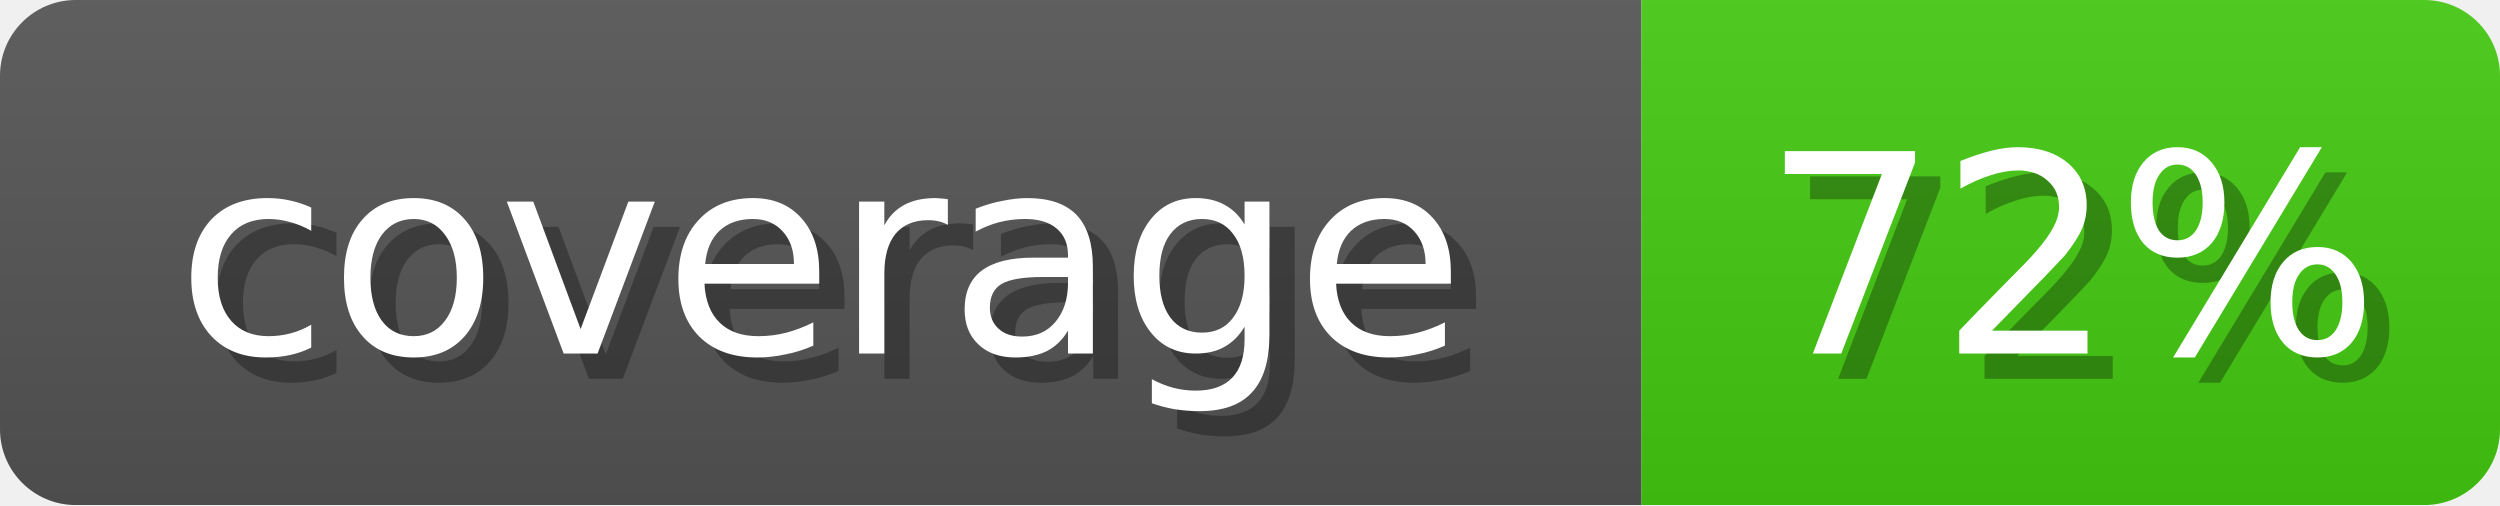
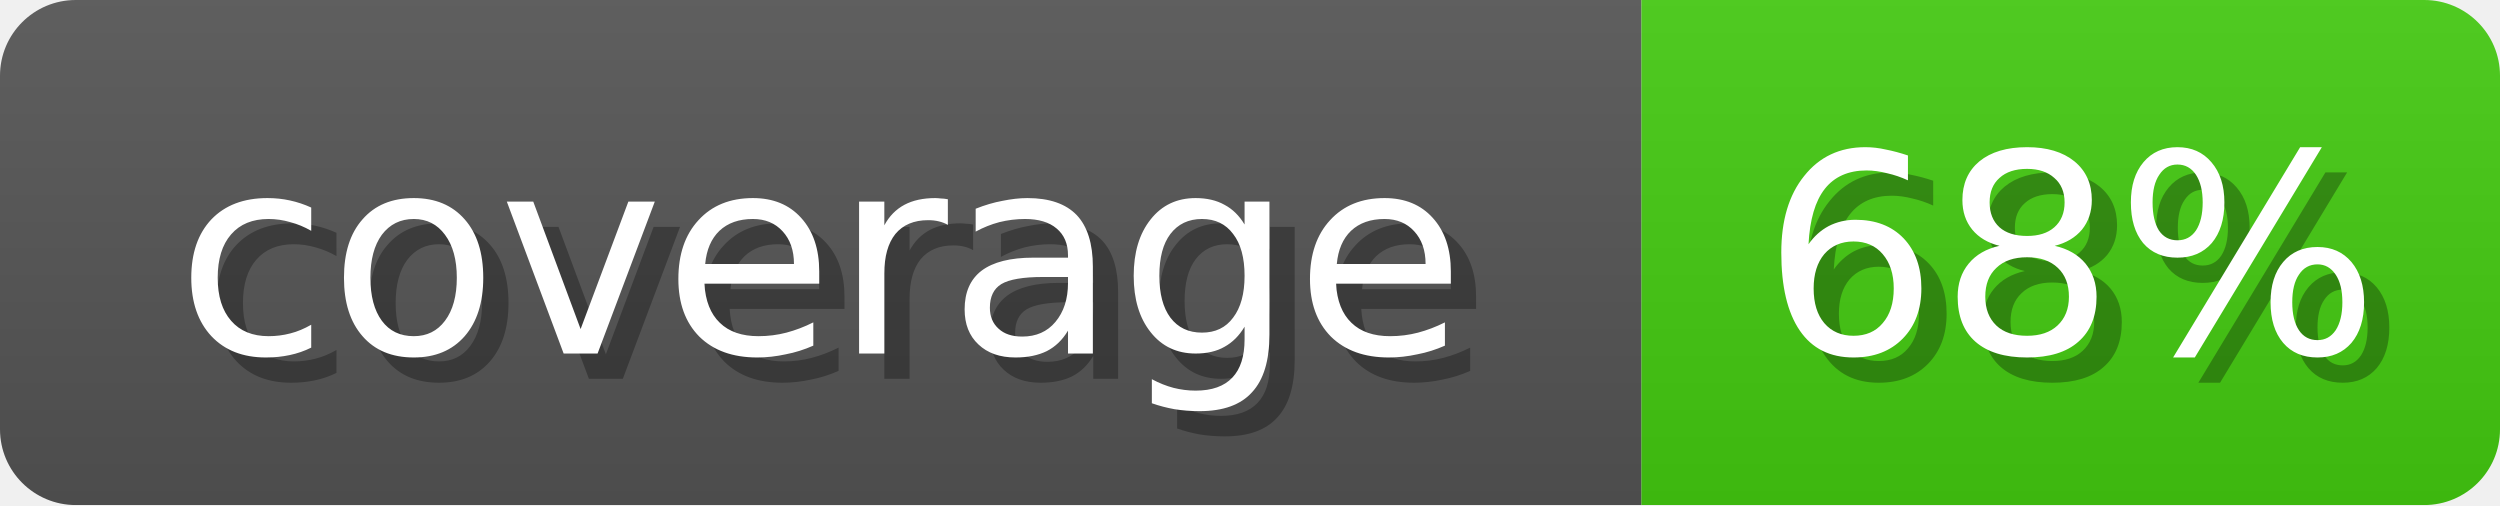
<svg xmlns="http://www.w3.org/2000/svg" width="99" height="20">
  <linearGradient id="b" x2="0" y2="100%">
    <stop offset="0" stop-color="#bbb" stop-opacity=".1" />
    <stop offset="1" stop-opacity=".1" />
  </linearGradient>
  <mask id="anybadge_1">
    <rect width="99" height="20" rx="3" fill="#fff" />
  </mask>
  <g mask="url(#anybadge_1)">
    <path fill="#555" d="M0 0h65v20H0z" />
    <path fill="#4c1" d="M65 0h34v20H65z" />
    <path fill="url(#b)" d="M0 0h99v20H0z" />
  </g>
  <g fill="#fff" text-anchor="middle" font-family="DejaVu Sans,Verdana,Geneva,sans-serif" font-size="11">
    <text x="33.5" y="15" fill="#010101" fill-opacity=".3">coverage</text>
    <text x="32.5" y="14">coverage</text>
  </g>
  <g fill="#fff" text-anchor="middle" font-family="DejaVu Sans,Verdana,Geneva,sans-serif" font-size="11">
-     <text x="83.0" y="15" fill="#010101" fill-opacity=".3">72%</text>
-     <text x="82.0" y="14">72%</text>
+     <text x="83.0" y="15" fill="#010101" fill-opacity=".3">68%</text>
+     <text x="82.0" y="14">68%</text>
  </g>
</svg>
